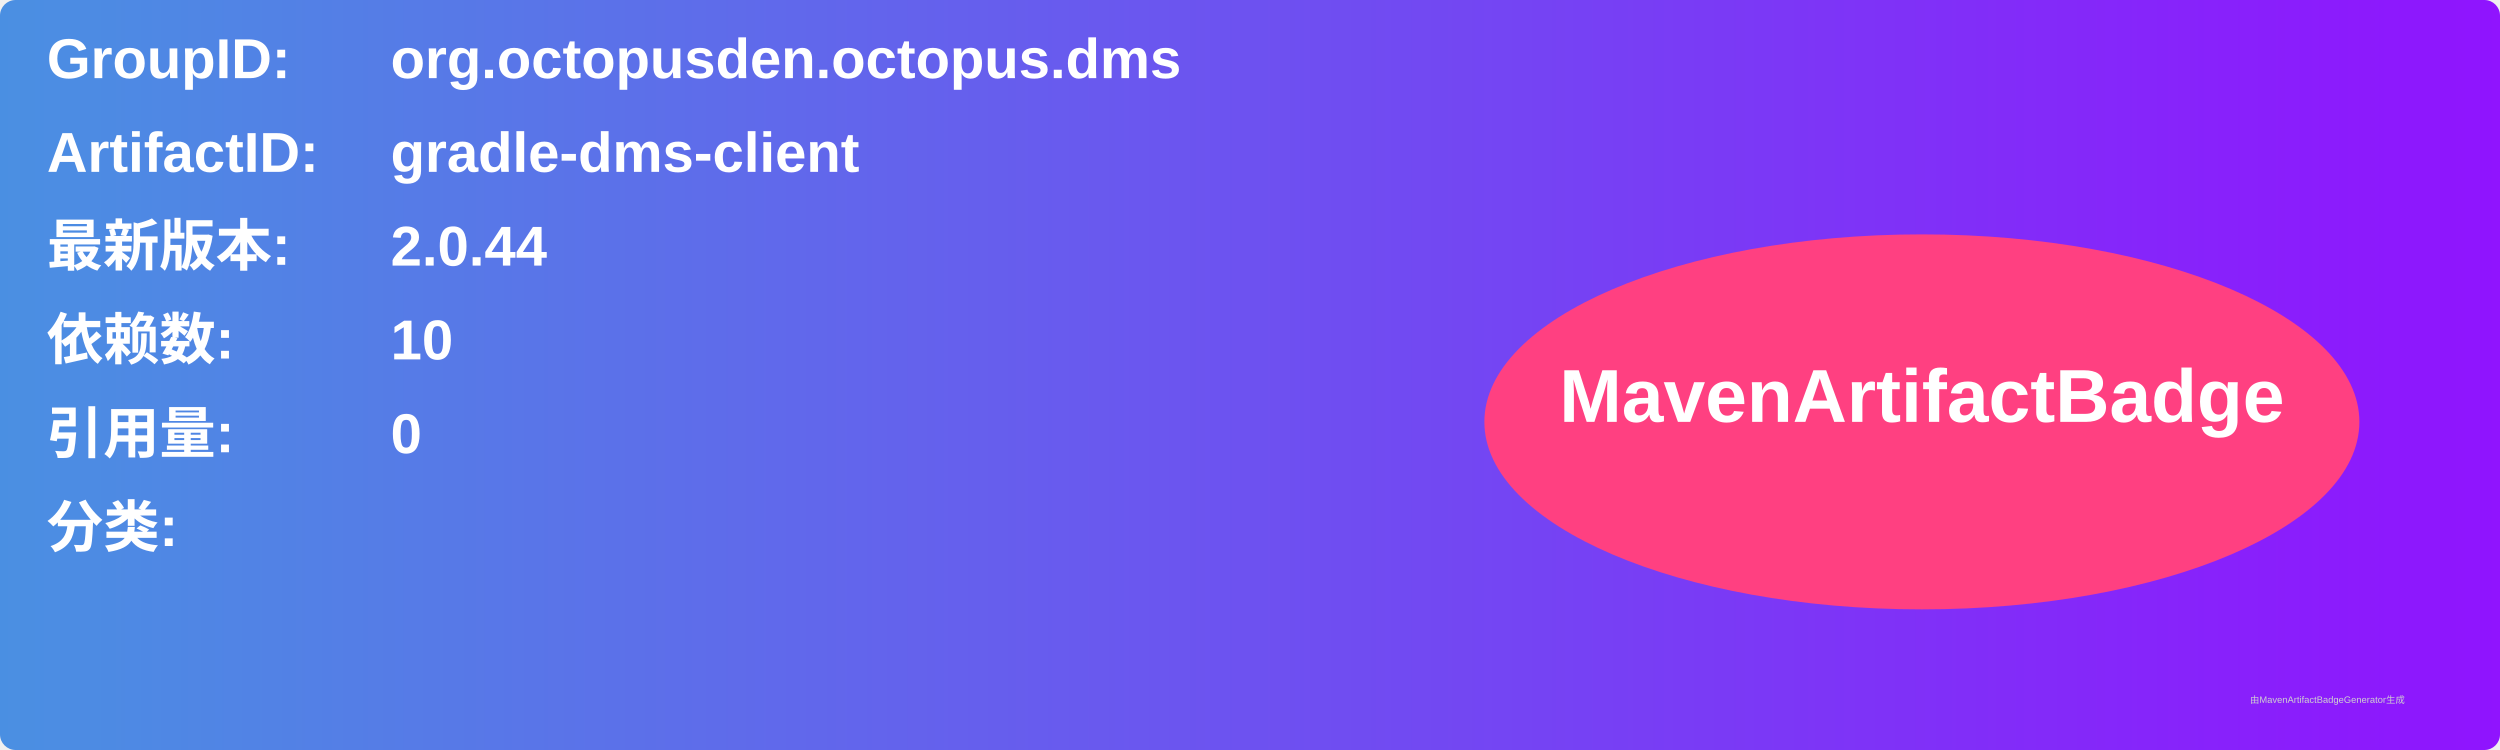
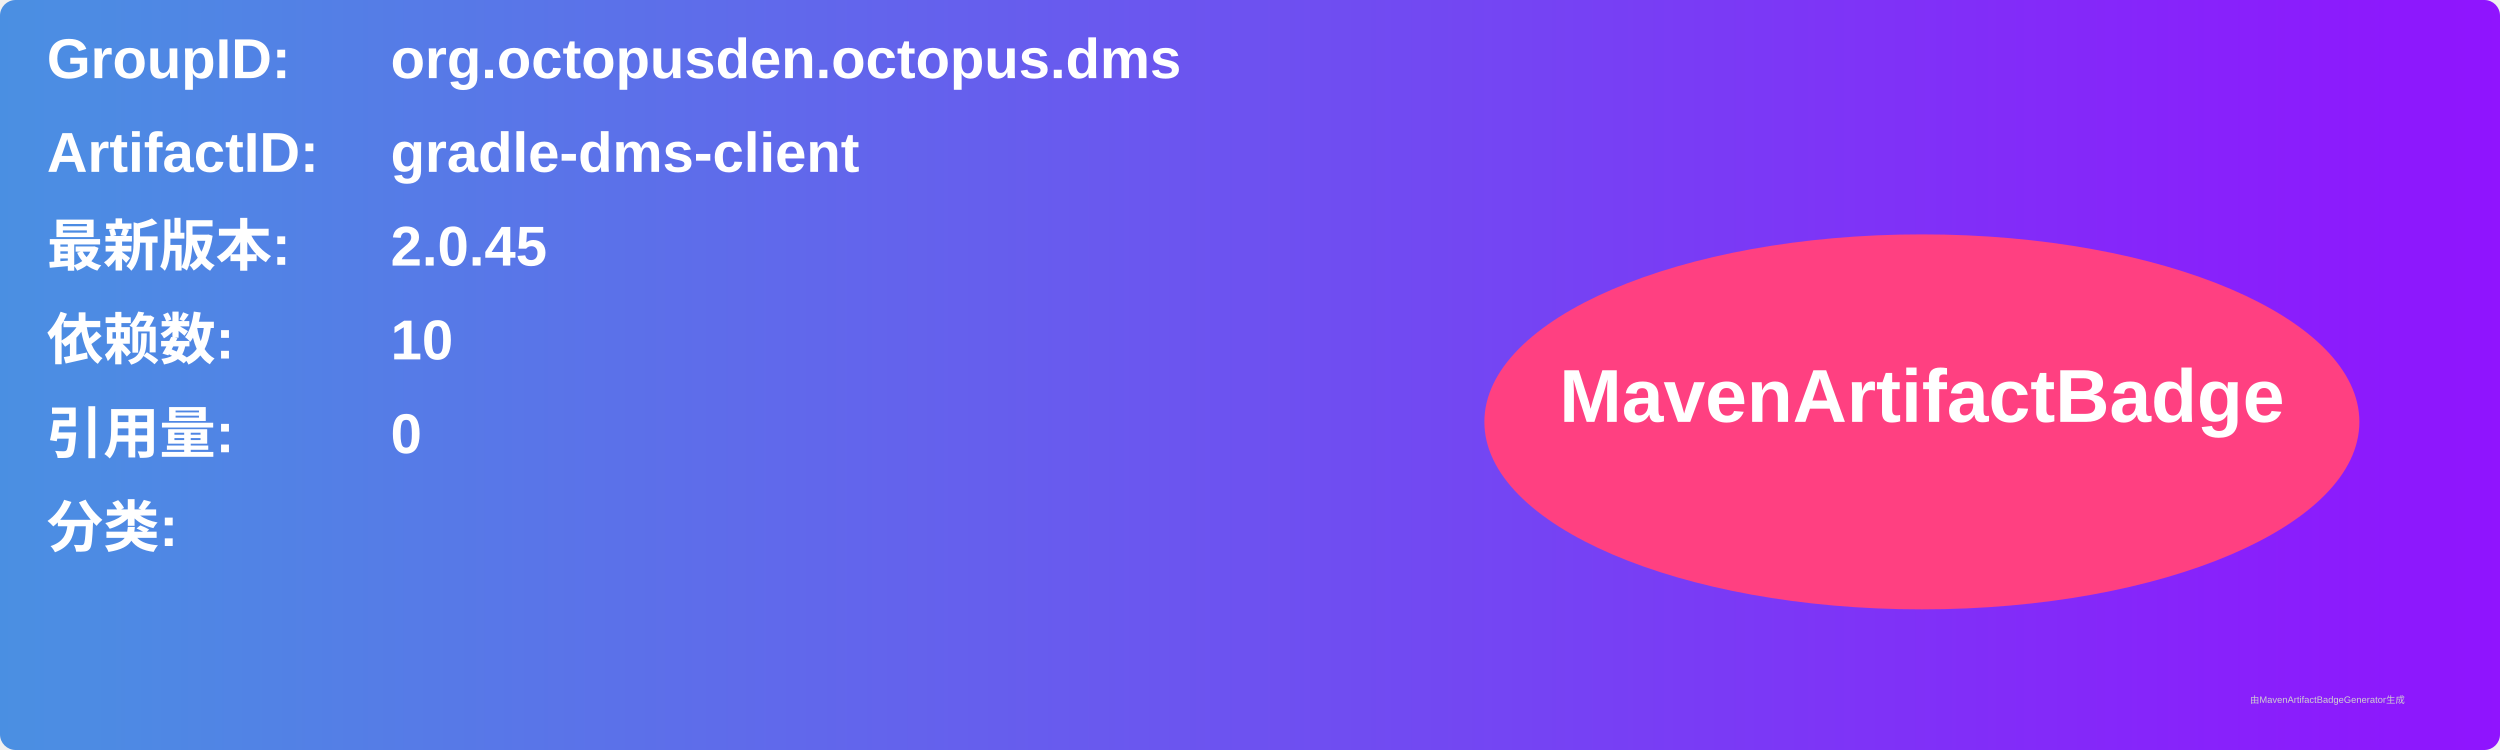
<svg xmlns="http://www.w3.org/2000/svg" width="800" height="240" viewBox="0 0 800 240">
  <linearGradient id="grad" x1="0%" y1="0%" x2="100%" y2="0%">
    <stop offset="0%" stop-color="#4a90e2" />
    <stop offset="100%" stop-color="#9013fe" />
  </linearGradient>
  <rect width="100%" height="100%" rx="5" ry="5" fill="url(#grad)" />
  <g transform="translate(15, 15)">
    <text x="0" y="10" font-family="Arial" font-size="18" fill="white" font-weight="bold" width="260">GroupID:</text>
    <text x="110" y="10" font-family="Arial" font-size="18" fill="white" font-weight="bold" width="460">org.octopusden.octopus.dms</text>
    <text x="0" y="40" font-family="Arial" font-size="18" fill="white" font-weight="bold" width="260">ArtifactID:</text>
    <text x="110" y="40" font-family="Arial" font-size="18" fill="white" font-weight="bold" width="460">gradle-dms-client</text>
    <text x="0" y="70" font-family="Arial" font-size="18" fill="white" font-weight="bold">最新版本:</text>
    <text x="110" y="70" font-family="Arial" font-size="18" fill="white" font-weight="bold">
-       <tspan font-weight="bold">2.0.44</tspan>
+       <tspan font-weight="bold">2.0.45</tspan>
    </text>
    <text x="0" y="100" font-family="Arial" font-size="18" fill="white" font-weight="bold">依赖数: </text>
    <text x="110" y="100" font-family="Arial" font-size="18" fill="white">
      <tspan font-weight="bold">10</tspan>
    </text>
    <text x="0" y="130" font-family="Arial" font-size="18" fill="white" font-weight="bold">引用量: </text>
    <text x="110" y="130" font-family="Arial" font-size="18" fill="white">
      <tspan font-weight="bold">0</tspan>
    </text>
    <text x="0" y="160" font-family="Arial" font-size="18" fill="white" font-weight="bold">分类:</text>
    <text x="10" y="190" font-family="Arial" font-size="10" fill="white">
      <tspan font-weight="bold" />
    </text>
    <ellipse cx="600" cy="120" rx="140" ry="60" fill="#ff4081" />
    <text x="600" y="120" text-anchor="middle" font-family="Arial" font-size="24" fill="white" font-weight="bold">MavenArtifactBadge</text>
  </g>
  <text x="720" y="225" font-family="Arial" font-size="3" fill="#d0d0d0">由MavenArtifactBadgeGenerator生成</text>
</svg>
